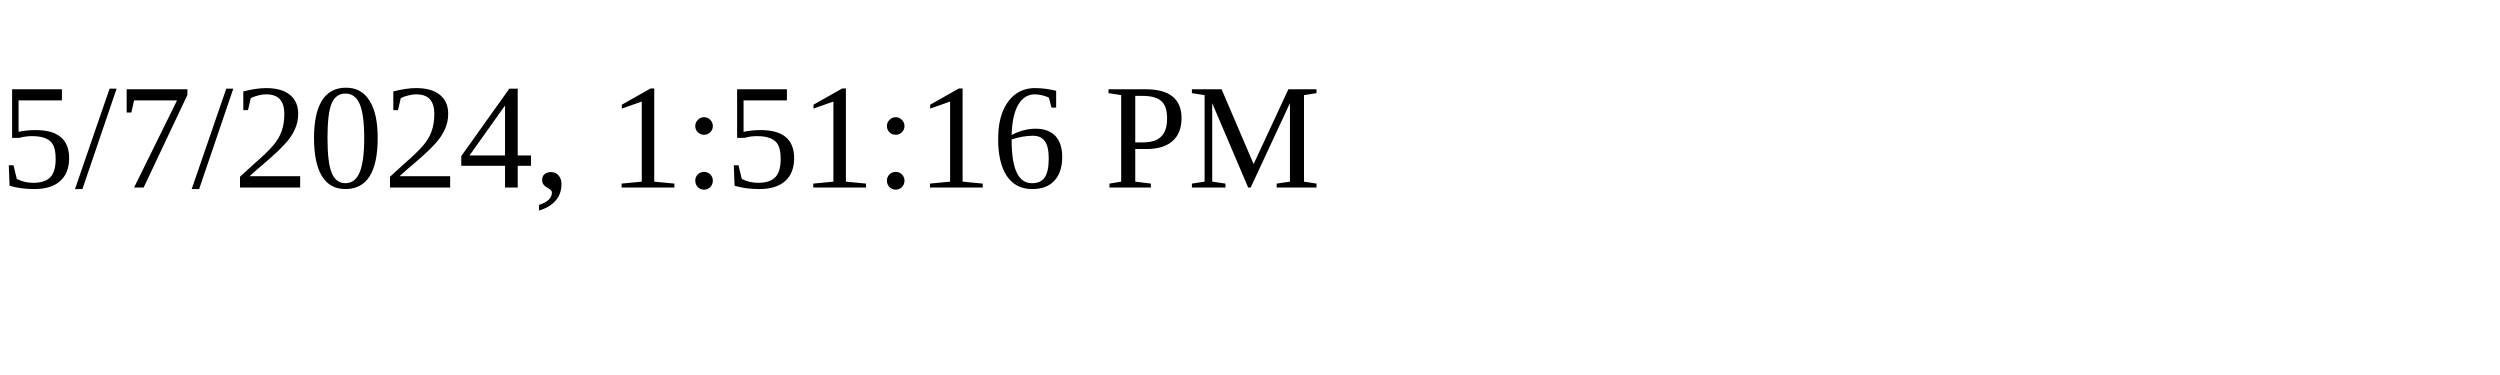
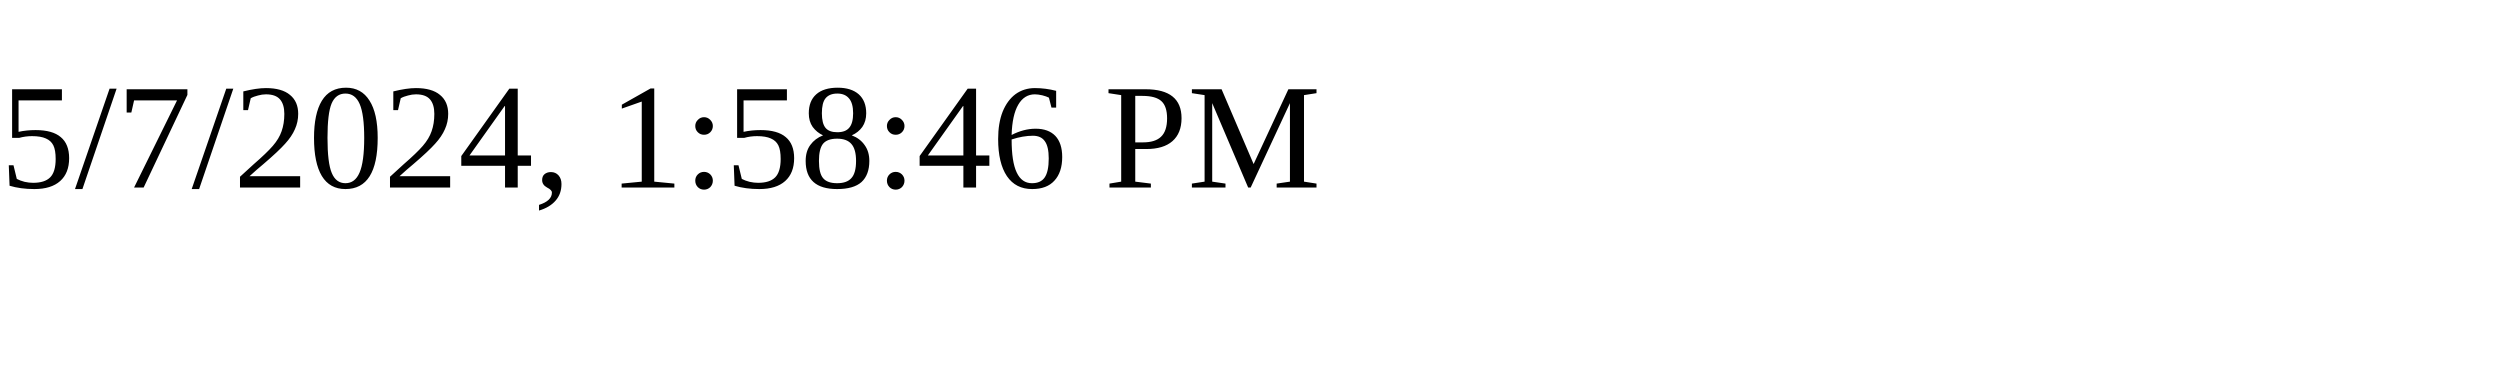
<svg xmlns="http://www.w3.org/2000/svg" height="30" width="200">
-   <text x="0" y="15">5/7/2024, 1:51:16 PM</text>
+   <text x="0" y="15">5/7/2024, 1:58:46 PM</text>
</svg>
